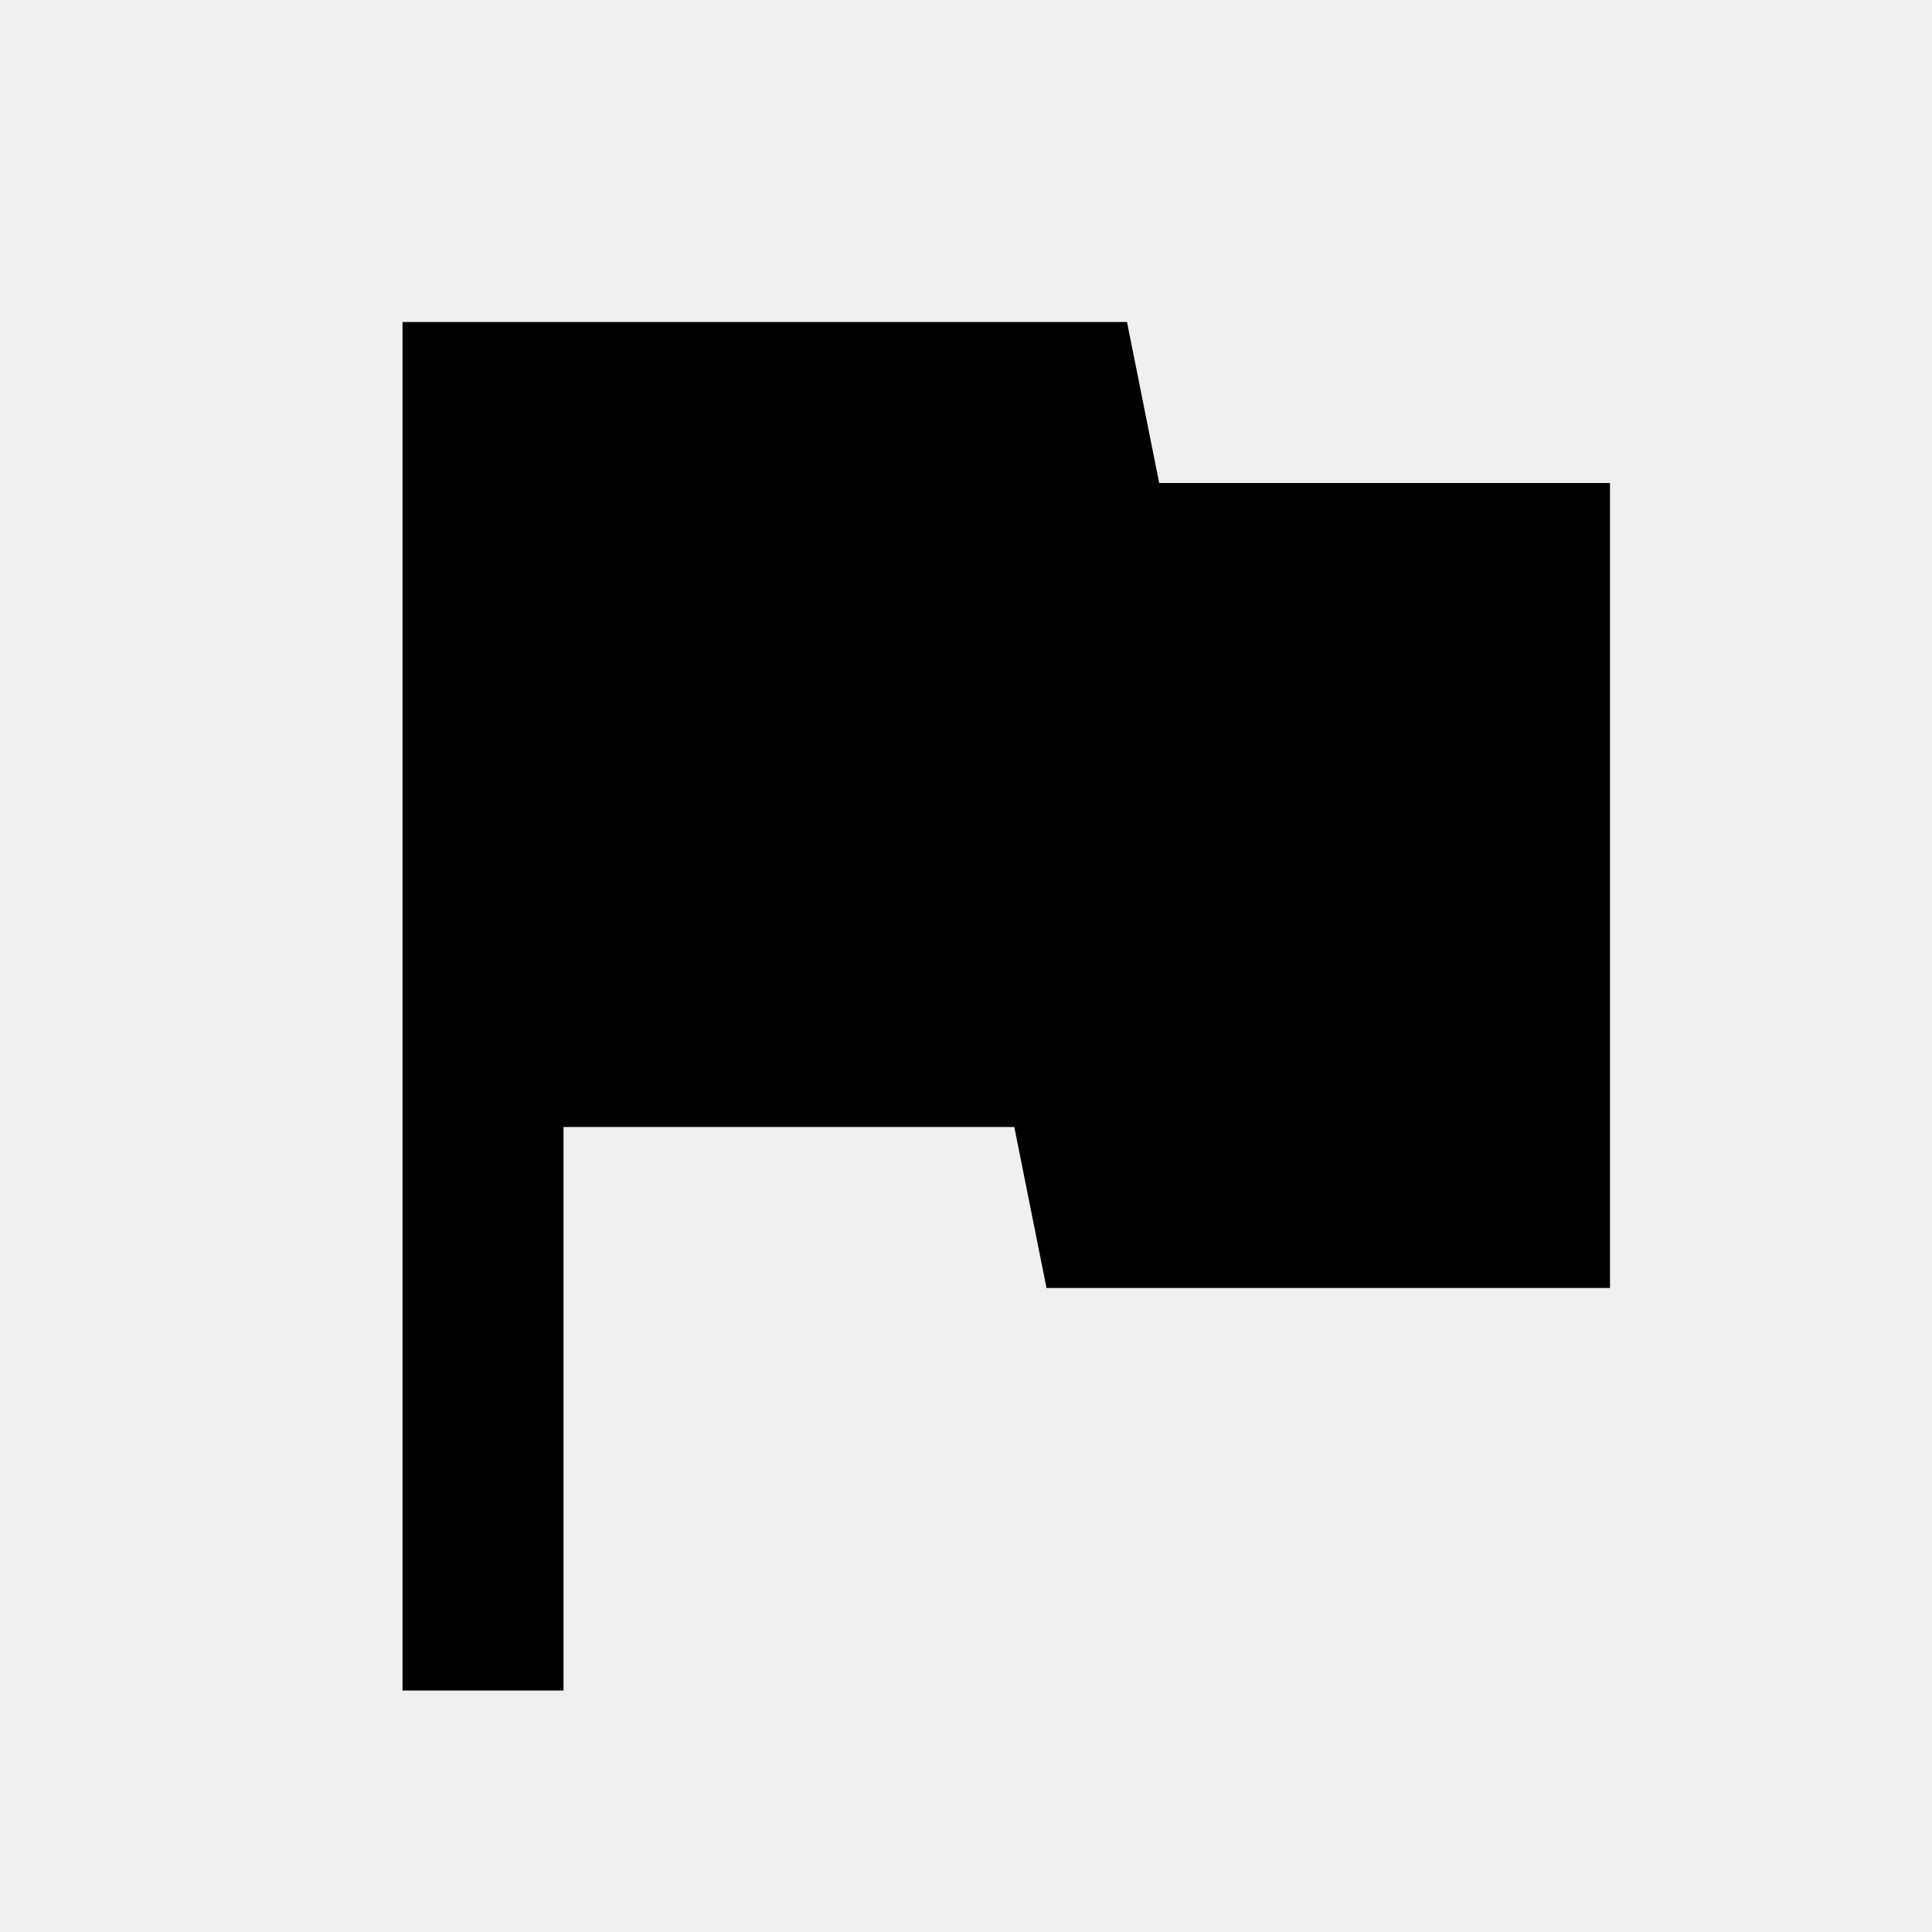
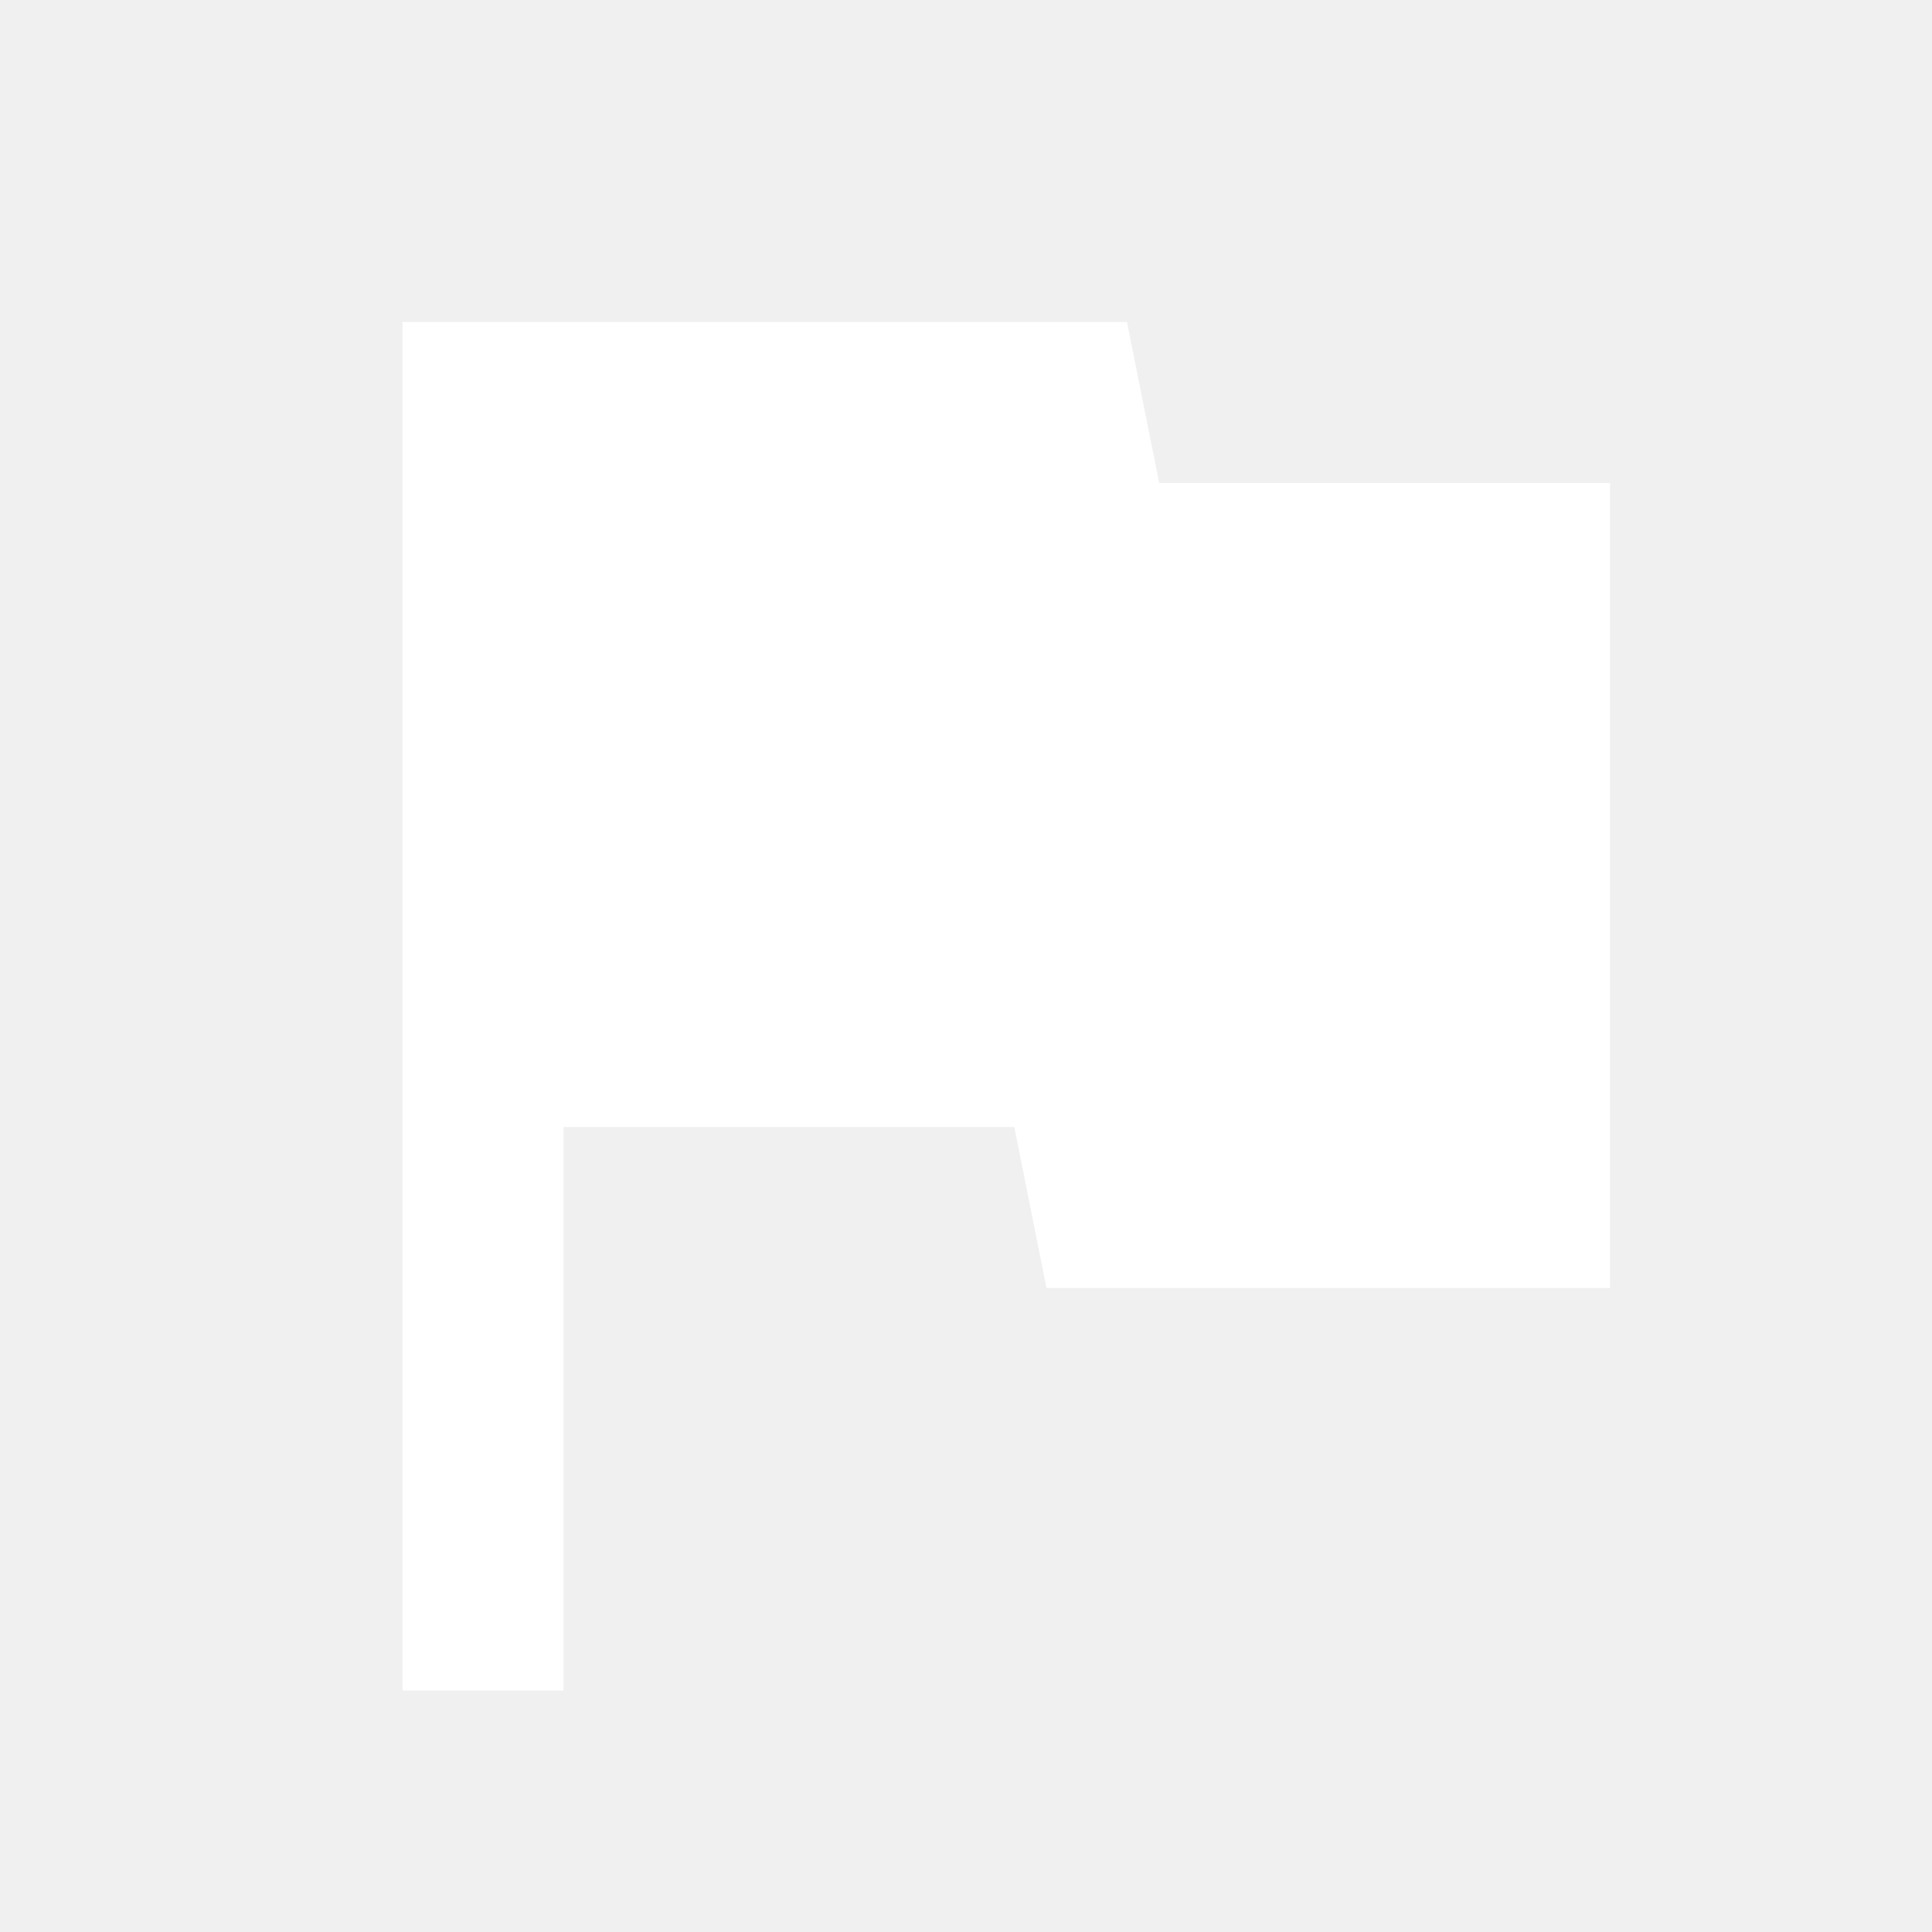
- <svg xmlns="http://www.w3.org/2000/svg" height="24" viewBox="0 0 24 24" width="24">
-   <path d="M0 0h24v24H0z" fill="none" />
-   <path d="M14.4 6L14 4H5v17h2v-7h5.6l.4 2h7V6z" />
+ <svg xmlns="http://www.w3.org/2000/svg" height="24" viewBox="0 0 24 24" width="24" version="1.1" id="svg6">
+   <defs id="defs10" />
+   <path d="M14.4 6L14 4H5v17h2v-7h5.6l.4 2h7V6z" id="path4" style="fill:#ffffff" />
</svg>
